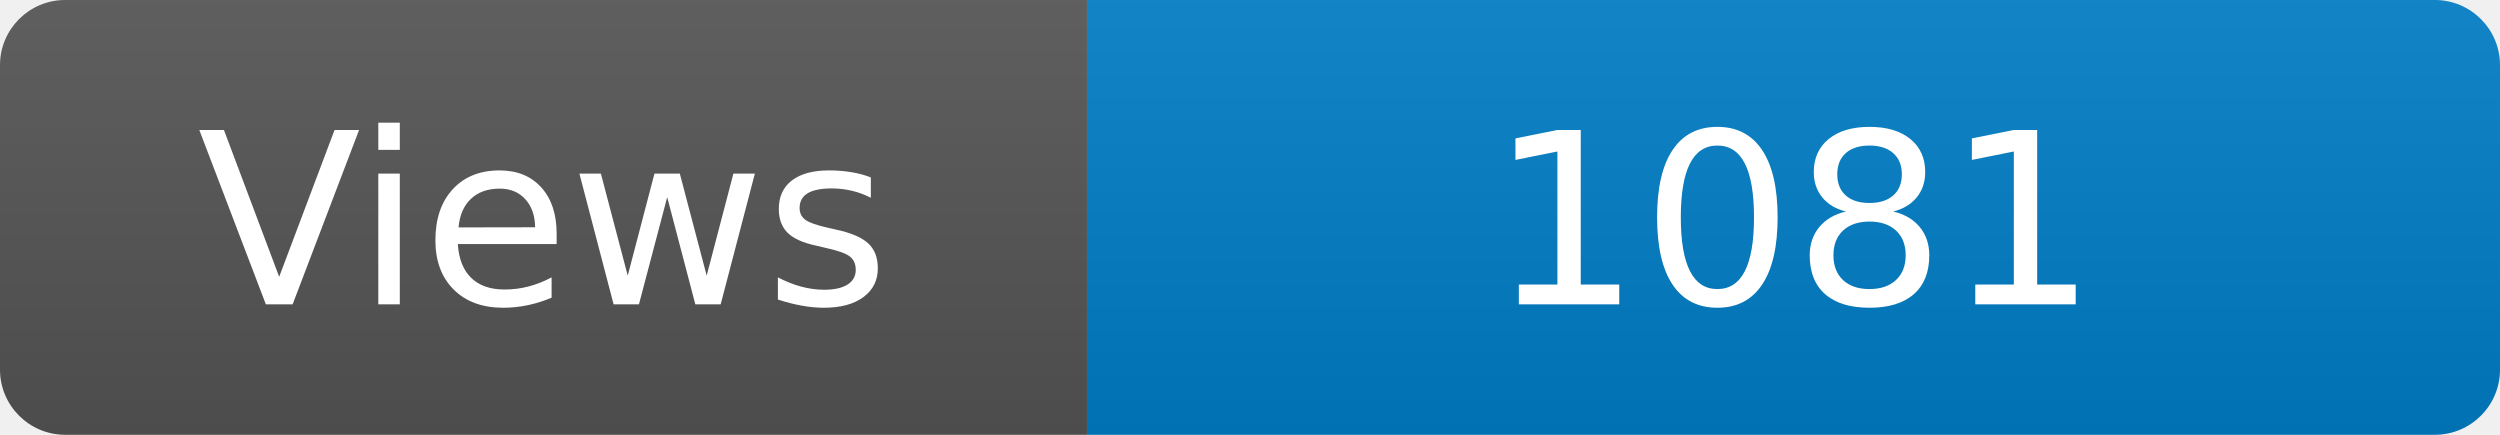
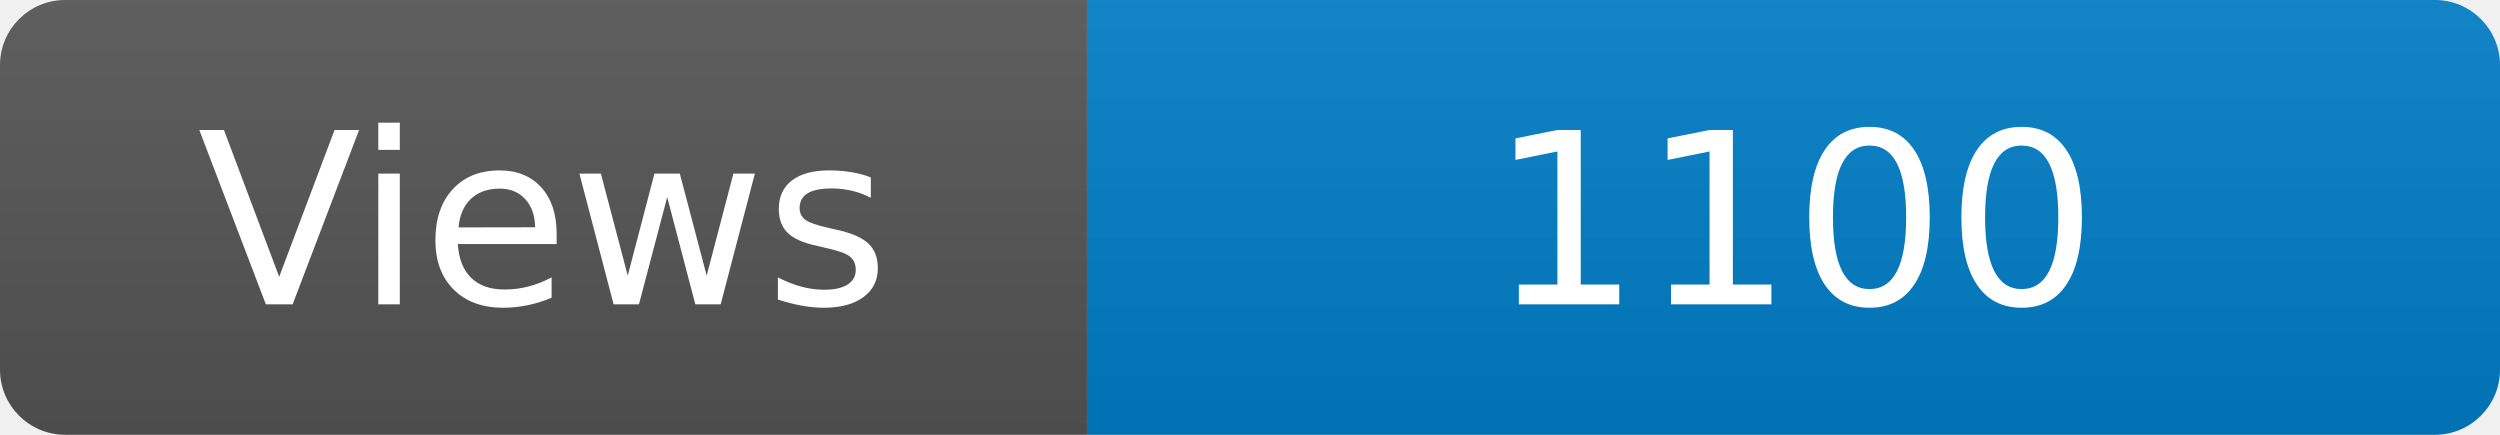
<svg xmlns="http://www.w3.org/2000/svg" width="115" height="20" role="img" aria-label="Maintained?: yes">
  <linearGradient id="s" x2="0" y2="100%">
    <stop offset="0" stop-color="#bbb" stop-opacity=".1" />
    <stop offset="1" stop-opacity=".1" />
  </linearGradient>
  <clipPath id="r">
    <rect width="115" height="20" rx="3" fill="#fff" />
  </clipPath>
  <g clip-path="url(#r)">
    <rect width="50" height="20" fill="#555" />
    <rect x="50" width="160" height="20" fill="#007ec6" />
    <rect width="115" height="20" fill="url(#s)" />
  </g>
  <g fill="#fff" text-anchor="middle" font-family="Verdana,Geneva,DejaVu Sans,sans-serif" font-size="110">
    <text x="250" y="140" transform="scale(.1)" fill="#fff">Views</text>
-     <text x="825" y="140" transform="scale(.1)" fill="#fff">1081</text>
+     <text x="825" y="140" transform="scale(.1)" fill="#fff">1100</text>
  </g>
</svg>
